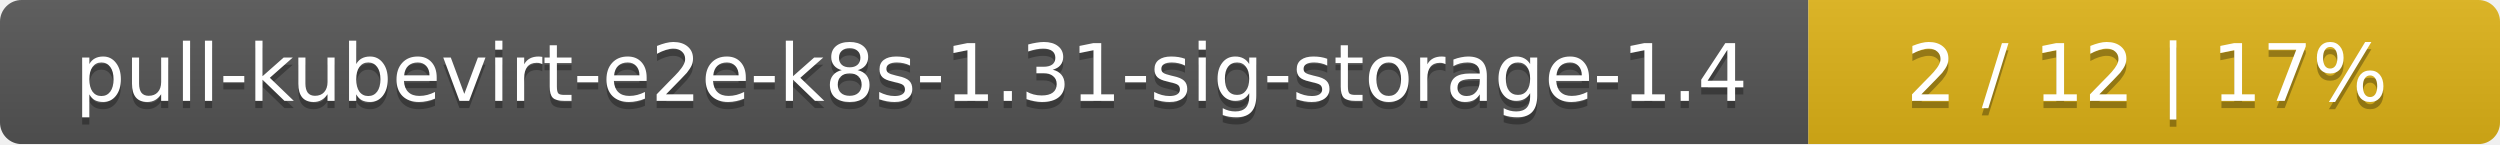
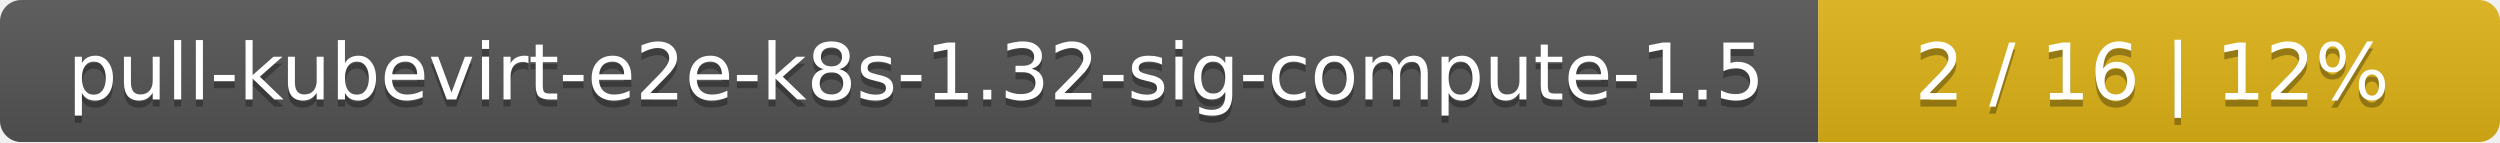
- <svg xmlns="http://www.w3.org/2000/svg" width="347" height="20">
+ <svg xmlns="http://www.w3.org/2000/svg" width="352" height="20">
  <linearGradient id="smooth" x2="0" y2="100%">
    <stop offset="0" stop-color="#bbb" stop-opacity=".1" />
    <stop offset="1" stop-opacity=".1" />
  </linearGradient>
  <mask id="round">
-     <rect width="347" height="20" rx="3" fill="#fff" />
+     <rect width="352" height="20" rx="3" fill="#fff" />
  </mask>
  <g mask="url(#round)">
-     <rect width="251" height="20" fill="#555" />
-     <rect x="251" width="96" height="20" fill="#dfb317" />
-     <rect width="347" height="20" fill="url(#smooth)" />
+     <rect width="256" height="20" fill="#555" />
+     <rect x="256" width="96" height="20" fill="#dfb317" />
+     <rect width="352" height="20" fill="url(#smooth)" />
  </g>
  <g fill="#fff" text-anchor="middle" font-family="DejaVu Sans,Verdana,Geneva,sans-serif" font-size="11">
-     <text x="126.5" y="15" fill="#010101" fill-opacity=".3">pull-kubevirt-e2e-k8s-1.31-sig-storage-1.4</text>
-     <text x="126.5" y="14">pull-kubevirt-e2e-k8s-1.31-sig-storage-1.4</text>
-     <text x="298" y="15" fill="#010101" fill-opacity=".3">2 / 12    |    17%</text>
-     <text x="298" y="14">2 / 12    |    17%</text>
+     <text x="129" y="15" fill="#010101" fill-opacity=".3">pull-kubevirt-e2e-k8s-1.32-sig-compute-1.5</text>
+     <text x="129" y="14">pull-kubevirt-e2e-k8s-1.32-sig-compute-1.5</text>
+     <text x="303" y="15" fill="#010101" fill-opacity=".3">2 / 16    |    12%</text>
+     <text x="303" y="14">2 / 16    |    12%</text>
  </g>
</svg>
